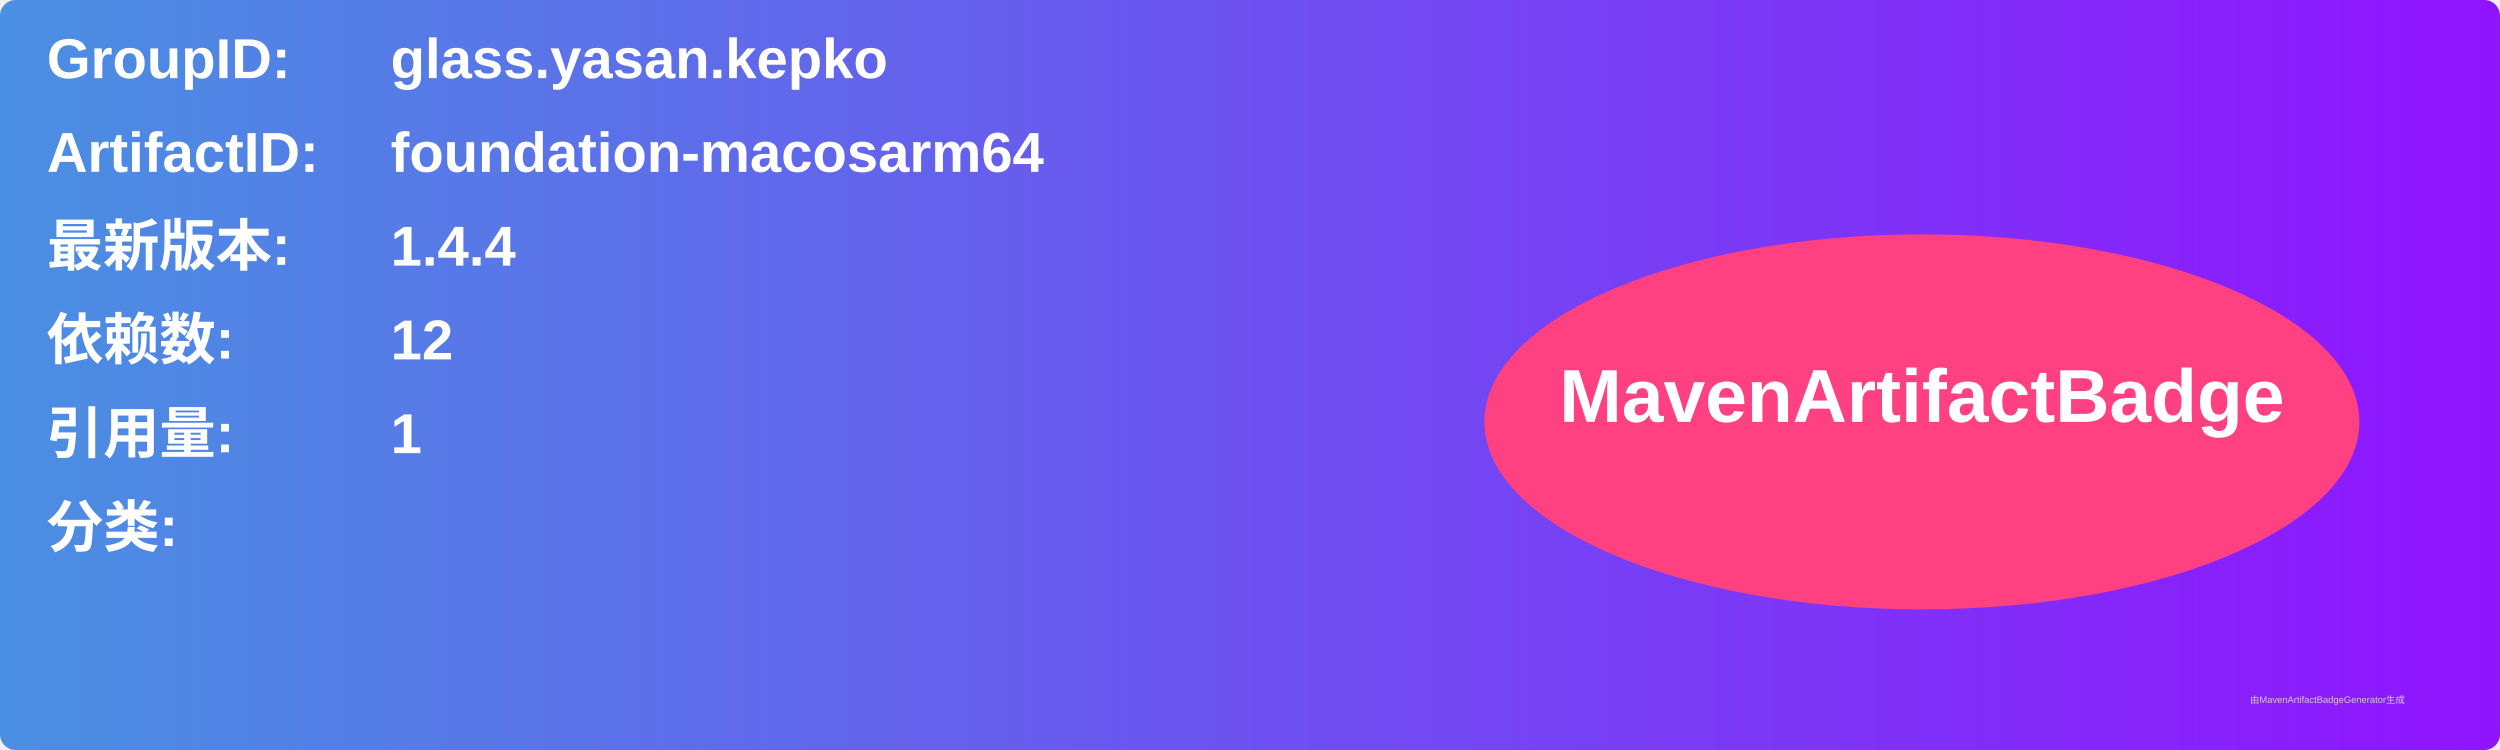
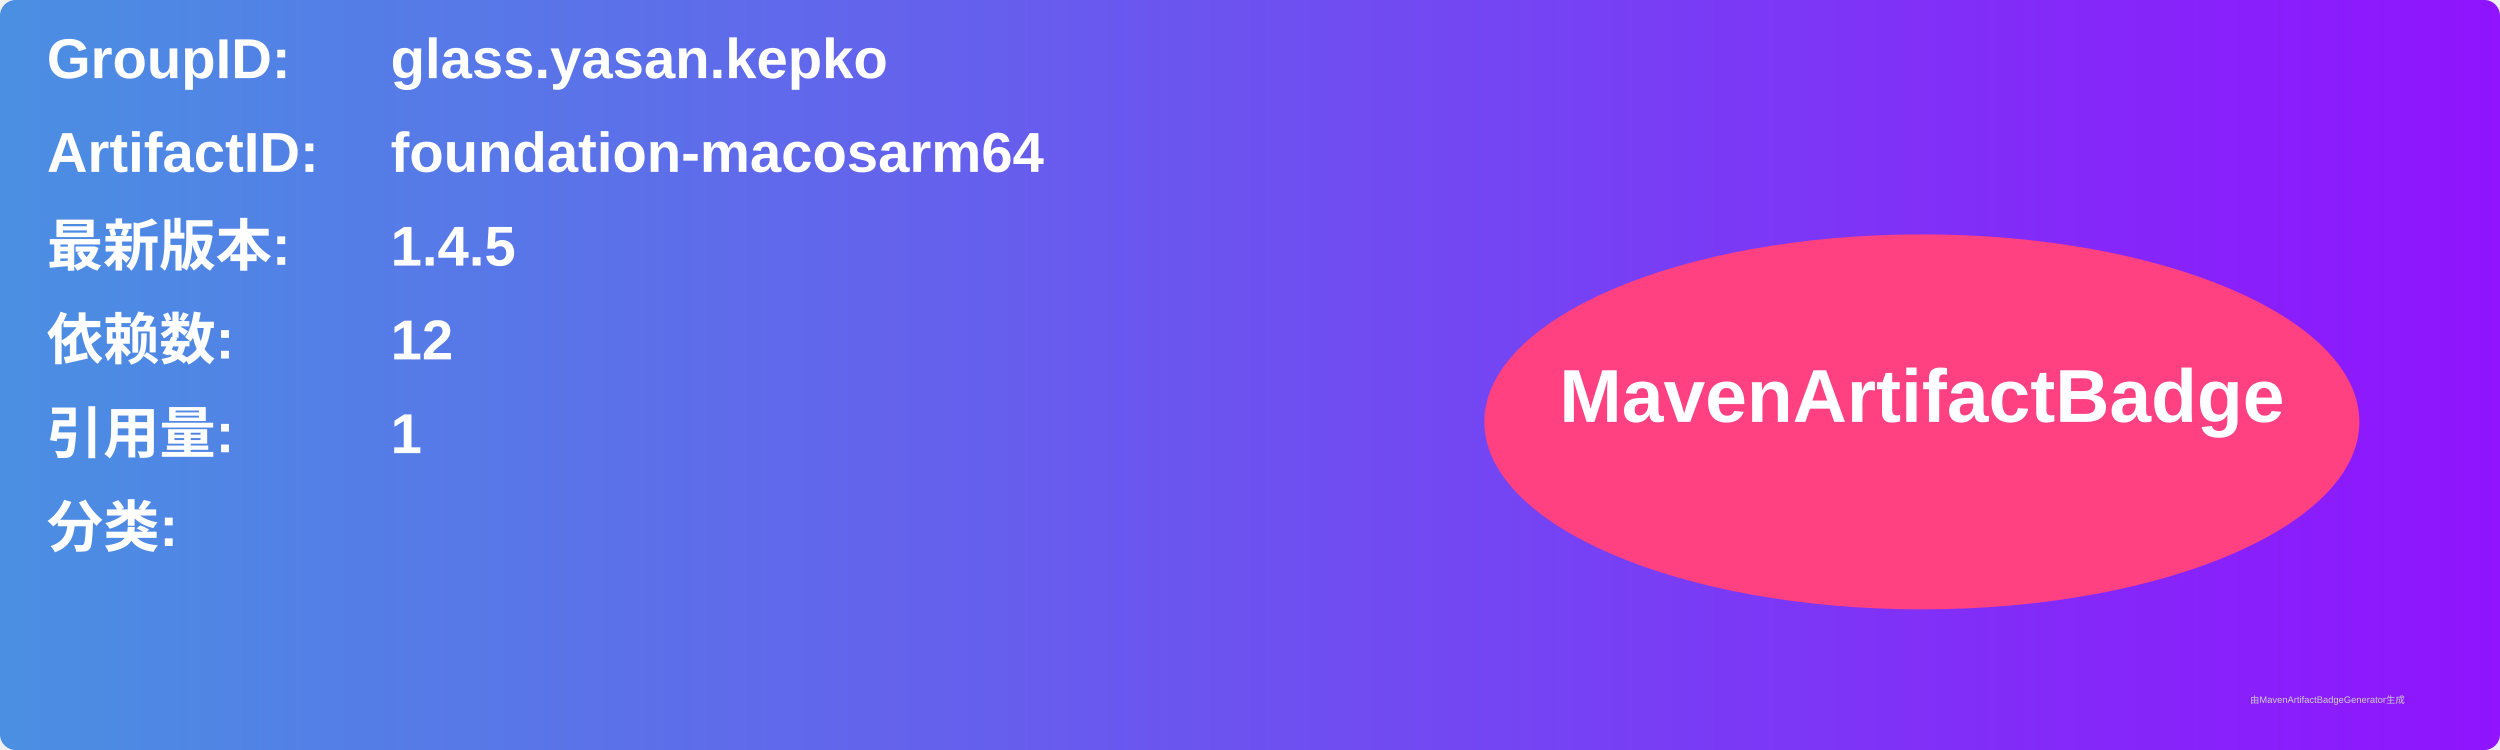
<svg xmlns="http://www.w3.org/2000/svg" width="800" height="240" viewBox="0 0 800 240">
  <linearGradient id="grad" x1="0%" y1="0%" x2="100%" y2="0%">
    <stop offset="0%" stop-color="#4a90e2" />
    <stop offset="100%" stop-color="#9013fe" />
  </linearGradient>
  <rect width="100%" height="100%" rx="5" ry="5" fill="url(#grad)" />
  <g transform="translate(15, 15)">
    <text x="0" y="10" font-family="Arial" font-size="18" fill="white" font-weight="bold" width="260">GroupID:</text>
    <text x="110" y="10" font-family="Arial" font-size="18" fill="white" font-weight="bold" width="460">glass.yasan.kepko</text>
    <text x="0" y="40" font-family="Arial" font-size="18" fill="white" font-weight="bold" width="260">ArtifactID:</text>
    <text x="110" y="40" font-family="Arial" font-size="18" fill="white" font-weight="bold" width="460">foundation-macosarm64</text>
    <text x="0" y="70" font-family="Arial" font-size="18" fill="white" font-weight="bold">最新版本:</text>
    <text x="110" y="70" font-family="Arial" font-size="18" fill="white" font-weight="bold">
-       <tspan font-weight="bold">1.4.4</tspan>
+       <tspan font-weight="bold">1.4.5</tspan>
    </text>
    <text x="0" y="100" font-family="Arial" font-size="18" fill="white" font-weight="bold">依赖数: </text>
    <text x="110" y="100" font-family="Arial" font-size="18" fill="white">
      <tspan font-weight="bold">12</tspan>
    </text>
    <text x="0" y="130" font-family="Arial" font-size="18" fill="white" font-weight="bold">引用量: </text>
    <text x="110" y="130" font-family="Arial" font-size="18" fill="white">
      <tspan font-weight="bold">1</tspan>
    </text>
    <text x="0" y="160" font-family="Arial" font-size="18" fill="white" font-weight="bold">分类:</text>
    <text x="10" y="190" font-family="Arial" font-size="10" fill="white">
      <tspan font-weight="bold" />
    </text>
    <ellipse cx="600" cy="120" rx="140" ry="60" fill="#ff4081" />
    <text x="600" y="120" text-anchor="middle" font-family="Arial" font-size="24" fill="white" font-weight="bold">MavenArtifactBadge</text>
  </g>
  <text x="720" y="225" font-family="Arial" font-size="3" fill="#d0d0d0">由MavenArtifactBadgeGenerator生成</text>
</svg>
